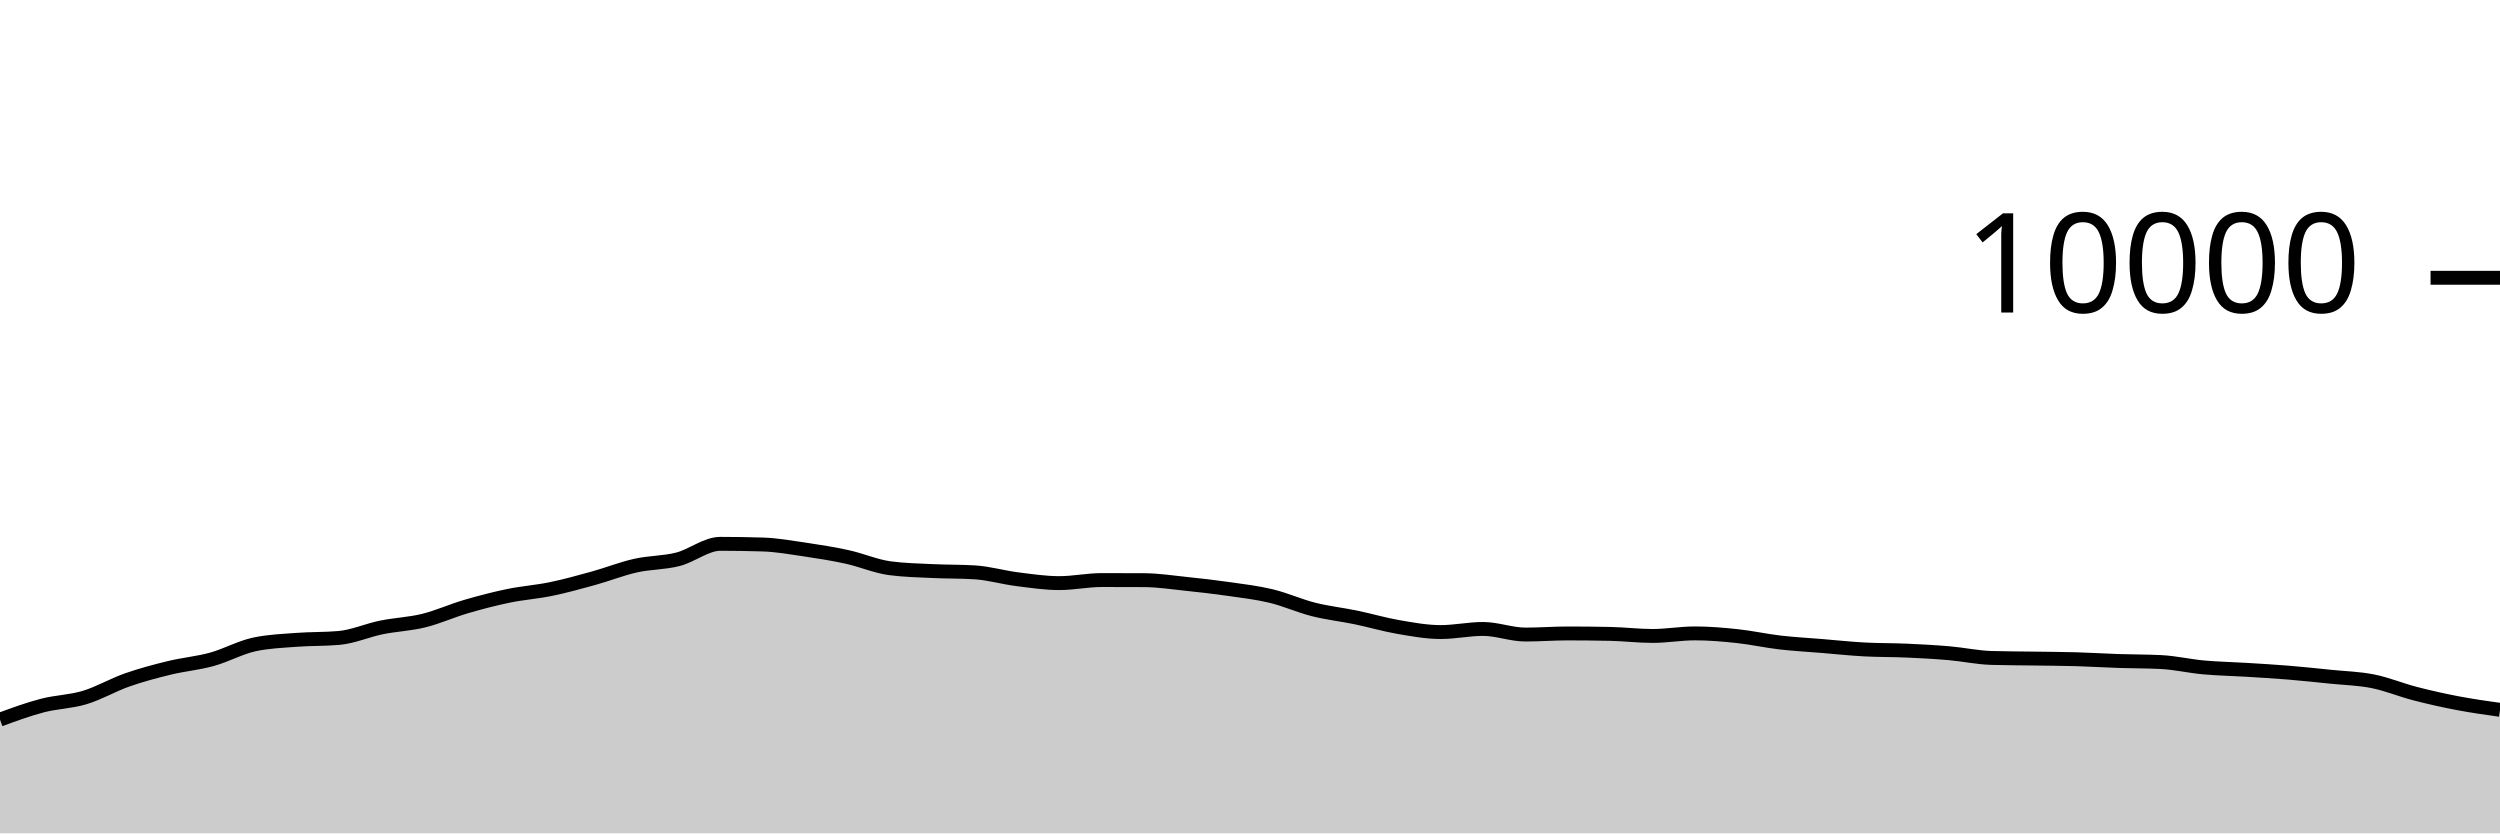
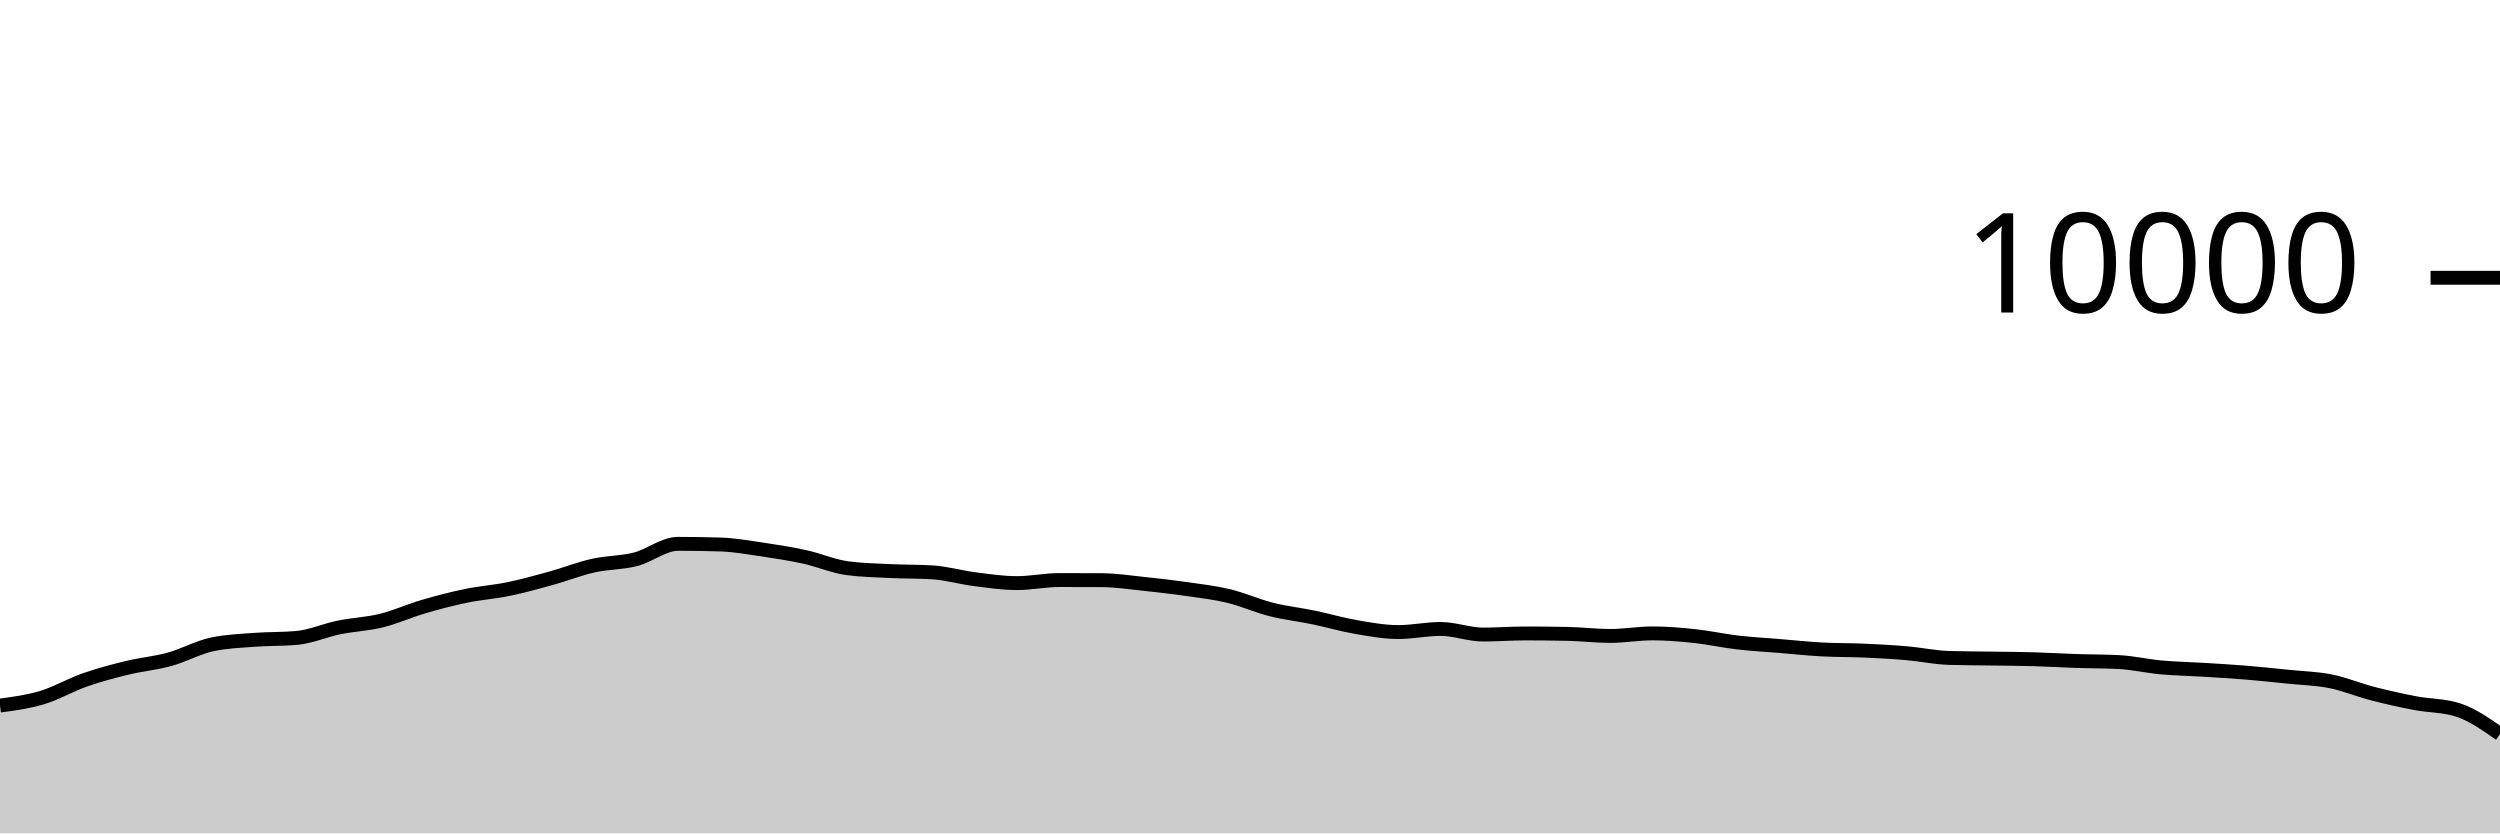
<svg xmlns="http://www.w3.org/2000/svg" viewBox="0 0 180 60">
  <g transform="translate(0,20)">
-     <path class="area" fill="rgba(0, 0, 0, 0.2)" d="M0,31.812C1.017,31.439,2.034,31.065,3.051,30.8C4.068,30.535,5.085,30.527,6.102,30.22C7.119,29.913,8.136,29.312,9.153,28.956C10.169,28.6,11.186,28.331,12.203,28.084C13.22,27.837,14.237,27.753,15.254,27.472C16.271,27.191,17.288,26.621,18.305,26.4C19.322,26.179,20.339,26.146,21.356,26.068C22.373,25.99,23.39,26.023,24.407,25.932C25.424,25.841,26.441,25.384,27.458,25.176C28.475,24.968,29.492,24.935,30.508,24.684C31.525,24.433,32.542,23.969,33.559,23.672C34.576,23.375,35.593,23.11,36.61,22.9C37.627,22.69,38.644,22.622,39.661,22.412C40.678,22.202,41.695,21.921,42.712,21.64C43.729,21.359,44.746,20.953,45.763,20.724C46.78,20.495,47.797,20.529,48.814,20.268C49.831,20.007,50.847,19.156,51.864,19.156C52.881,19.156,53.898,19.172,54.915,19.204C55.932,19.236,56.949,19.418,57.966,19.568C58.983,19.718,60,19.88,61.017,20.104C62.034,20.328,63.051,20.776,64.068,20.912C65.085,21.048,66.102,21.067,67.119,21.116C68.136,21.165,69.153,21.147,70.169,21.208C71.186,21.269,72.203,21.571,73.22,21.7C74.237,21.829,75.254,21.984,76.271,21.984C77.288,21.984,78.305,21.764,79.322,21.764C80.339,21.764,81.356,21.767,82.373,21.772C83.39,21.777,84.407,21.934,85.424,22.04C86.441,22.146,87.458,22.262,88.475,22.408C89.492,22.554,90.508,22.671,91.525,22.916C92.542,23.161,93.559,23.623,94.576,23.88C95.593,24.137,96.61,24.245,97.627,24.456C98.644,24.667,99.661,24.969,100.678,25.144C101.695,25.319,102.712,25.508,103.729,25.508C104.746,25.508,105.763,25.284,106.78,25.284C107.797,25.284,108.814,25.688,109.831,25.688C110.847,25.688,111.864,25.608,112.881,25.608C113.898,25.608,114.915,25.619,115.932,25.64C116.949,25.661,117.966,25.788,118.983,25.788C120,25.788,121.017,25.604,122.034,25.604C123.051,25.604,124.068,25.691,125.085,25.8C126.102,25.909,127.119,26.137,128.136,26.256C129.153,26.375,130.169,26.428,131.186,26.512C132.203,26.596,133.22,26.705,134.237,26.76C135.254,26.815,136.271,26.799,137.288,26.844C138.305,26.889,139.322,26.944,140.339,27.032C141.356,27.12,142.373,27.343,143.39,27.372C144.407,27.401,145.424,27.401,146.441,27.416C147.458,27.431,148.475,27.435,149.492,27.464C150.508,27.493,151.525,27.558,152.542,27.592C153.559,27.626,154.576,27.617,155.593,27.668C156.61,27.719,157.627,27.959,158.644,28.052C159.661,28.145,160.678,28.161,161.695,28.224C162.712,28.287,163.729,28.345,164.746,28.428C165.763,28.511,166.78,28.62,167.797,28.724C168.814,28.828,169.831,28.849,170.847,29.052C171.864,29.255,172.881,29.681,173.898,29.944C174.915,30.207,175.932,30.434,176.949,30.628C177.966,30.822,178.983,30.965,180,31.108L180,40C178.983,40,177.966,40,176.949,40C175.932,40,174.915,40,173.898,40C172.881,40,171.864,40,170.847,40C169.831,40,168.814,40,167.797,40C166.78,40,165.763,40,164.746,40C163.729,40,162.712,40,161.695,40C160.678,40,159.661,40,158.644,40C157.627,40,156.61,40,155.593,40C154.576,40,153.559,40,152.542,40C151.525,40,150.508,40,149.492,40C148.475,40,147.458,40,146.441,40C145.424,40,144.407,40,143.39,40C142.373,40,141.356,40,140.339,40C139.322,40,138.305,40,137.288,40C136.271,40,135.254,40,134.237,40C133.22,40,132.203,40,131.186,40C130.169,40,129.153,40,128.136,40C127.119,40,126.102,40,125.085,40C124.068,40,123.051,40,122.034,40C121.017,40,120,40,118.983,40C117.966,40,116.949,40,115.932,40C114.915,40,113.898,40,112.881,40C111.864,40,110.847,40,109.831,40C108.814,40,107.797,40,106.78,40C105.763,40,104.746,40,103.729,40C102.712,40,101.695,40,100.678,40C99.661,40,98.644,40,97.627,40C96.61,40,95.593,40,94.576,40C93.559,40,92.542,40,91.525,40C90.508,40,89.492,40,88.475,40C87.458,40,86.441,40,85.424,40C84.407,40,83.39,40,82.373,40C81.356,40,80.339,40,79.322,40C78.305,40,77.288,40,76.271,40C75.254,40,74.237,40,73.22,40C72.203,40,71.186,40,70.169,40C69.153,40,68.136,40,67.119,40C66.102,40,65.085,40,64.068,40C63.051,40,62.034,40,61.017,40C60,40,58.983,40,57.966,40C56.949,40,55.932,40,54.915,40C53.898,40,52.881,40,51.864,40C50.847,40,49.831,40,48.814,40C47.797,40,46.78,40,45.763,40C44.746,40,43.729,40,42.712,40C41.695,40,40.678,40,39.661,40C38.644,40,37.627,40,36.61,40C35.593,40,34.576,40,33.559,40C32.542,40,31.525,40,30.508,40C29.492,40,28.475,40,27.458,40C26.441,40,25.424,40,24.407,40C23.39,40,22.373,40,21.356,40C20.339,40,19.322,40,18.305,40C17.288,40,16.271,40,15.254,40C14.237,40,13.22,40,12.203,40C11.186,40,10.169,40,9.153,40C8.136,40,7.119,40,6.102,40C5.085,40,4.068,40,3.051,40C2.034,40,1.017,40,0,40Z" />
-     <path class="line" stroke="black" fill="none" d="M0,31.812C1.017,31.439,2.034,31.065,3.051,30.8C4.068,30.535,5.085,30.527,6.102,30.22C7.119,29.913,8.136,29.312,9.153,28.956C10.169,28.6,11.186,28.331,12.203,28.084C13.22,27.837,14.237,27.753,15.254,27.472C16.271,27.191,17.288,26.621,18.305,26.4C19.322,26.179,20.339,26.146,21.356,26.068C22.373,25.99,23.39,26.023,24.407,25.932C25.424,25.841,26.441,25.384,27.458,25.176C28.475,24.968,29.492,24.935,30.508,24.684C31.525,24.433,32.542,23.969,33.559,23.672C34.576,23.375,35.593,23.11,36.61,22.9C37.627,22.69,38.644,22.622,39.661,22.412C40.678,22.202,41.695,21.921,42.712,21.64C43.729,21.359,44.746,20.953,45.763,20.724C46.78,20.495,47.797,20.529,48.814,20.268C49.831,20.007,50.847,19.156,51.864,19.156C52.881,19.156,53.898,19.172,54.915,19.204C55.932,19.236,56.949,19.418,57.966,19.568C58.983,19.718,60,19.88,61.017,20.104C62.034,20.328,63.051,20.776,64.068,20.912C65.085,21.048,66.102,21.067,67.119,21.116C68.136,21.165,69.153,21.147,70.169,21.208C71.186,21.269,72.203,21.571,73.22,21.7C74.237,21.829,75.254,21.984,76.271,21.984C77.288,21.984,78.305,21.764,79.322,21.764C80.339,21.764,81.356,21.767,82.373,21.772C83.39,21.777,84.407,21.934,85.424,22.04C86.441,22.146,87.458,22.262,88.475,22.408C89.492,22.554,90.508,22.671,91.525,22.916C92.542,23.161,93.559,23.623,94.576,23.88C95.593,24.137,96.61,24.245,97.627,24.456C98.644,24.667,99.661,24.969,100.678,25.144C101.695,25.319,102.712,25.508,103.729,25.508C104.746,25.508,105.763,25.284,106.78,25.284C107.797,25.284,108.814,25.688,109.831,25.688C110.847,25.688,111.864,25.608,112.881,25.608C113.898,25.608,114.915,25.619,115.932,25.64C116.949,25.661,117.966,25.788,118.983,25.788C120,25.788,121.017,25.604,122.034,25.604C123.051,25.604,124.068,25.691,125.085,25.8C126.102,25.909,127.119,26.137,128.136,26.256C129.153,26.375,130.169,26.428,131.186,26.512C132.203,26.596,133.22,26.705,134.237,26.76C135.254,26.815,136.271,26.799,137.288,26.844C138.305,26.889,139.322,26.944,140.339,27.032C141.356,27.12,142.373,27.343,143.39,27.372C144.407,27.401,145.424,27.401,146.441,27.416C147.458,27.431,148.475,27.435,149.492,27.464C150.508,27.493,151.525,27.558,152.542,27.592C153.559,27.626,154.576,27.617,155.593,27.668C156.61,27.719,157.627,27.959,158.644,28.052C159.661,28.145,160.678,28.161,161.695,28.224C162.712,28.287,163.729,28.345,164.746,28.428C165.763,28.511,166.78,28.62,167.797,28.724C168.814,28.828,169.831,28.849,170.847,29.052C171.864,29.255,172.881,29.681,173.898,29.944C174.915,30.207,175.932,30.434,176.949,30.628C177.966,30.822,178.983,30.965,180,31.108" />
+     <path class="area" fill="rgba(0, 0, 0, 0.2)" d="M0,30.8C1.017,30.664,2.034,30.527,3.051,30.22C4.068,29.913,5.085,29.312,6.102,28.956C7.119,28.6,8.136,28.331,9.153,28.084C10.169,27.837,11.186,27.753,12.203,27.472C13.22,27.191,14.237,26.621,15.254,26.4C16.271,26.179,17.288,26.146,18.305,26.068C19.322,25.99,20.339,26.023,21.356,25.932C22.373,25.841,23.39,25.384,24.407,25.176C25.424,24.968,26.441,24.935,27.458,24.684C28.475,24.433,29.492,23.969,30.508,23.672C31.525,23.375,32.542,23.11,33.559,22.9C34.576,22.69,35.593,22.622,36.61,22.412C37.627,22.202,38.644,21.921,39.661,21.64C40.678,21.359,41.695,20.953,42.712,20.724C43.729,20.495,44.746,20.529,45.763,20.268C46.78,20.007,47.797,19.156,48.814,19.156C49.831,19.156,50.847,19.172,51.864,19.204C52.881,19.236,53.898,19.418,54.915,19.568C55.932,19.718,56.949,19.88,57.966,20.104C58.983,20.328,60,20.776,61.017,20.912C62.034,21.048,63.051,21.067,64.068,21.116C65.085,21.165,66.102,21.147,67.119,21.208C68.136,21.269,69.153,21.571,70.169,21.7C71.186,21.829,72.203,21.984,73.22,21.984C74.237,21.984,75.254,21.764,76.271,21.764C77.288,21.764,78.305,21.767,79.322,21.772C80.339,21.777,81.356,21.934,82.373,22.04C83.39,22.146,84.407,22.262,85.424,22.408C86.441,22.554,87.458,22.671,88.475,22.916C89.492,23.161,90.508,23.623,91.525,23.88C92.542,24.137,93.559,24.245,94.576,24.456C95.593,24.667,96.61,24.969,97.627,25.144C98.644,25.319,99.661,25.508,100.678,25.508C101.695,25.508,102.712,25.284,103.729,25.284C104.746,25.284,105.763,25.688,106.78,25.688C107.797,25.688,108.814,25.608,109.831,25.608C110.847,25.608,111.864,25.619,112.881,25.64C113.898,25.661,114.915,25.788,115.932,25.788C116.949,25.788,117.966,25.604,118.983,25.604C120,25.604,121.017,25.691,122.034,25.8C123.051,25.909,124.068,26.137,125.085,26.256C126.102,26.375,127.119,26.428,128.136,26.512C129.153,26.596,130.169,26.705,131.186,26.76C132.203,26.815,133.22,26.799,134.237,26.844C135.254,26.889,136.271,26.944,137.288,27.032C138.305,27.12,139.322,27.343,140.339,27.372C141.356,27.401,142.373,27.401,143.39,27.416C144.407,27.431,145.424,27.435,146.441,27.464C147.458,27.493,148.475,27.558,149.492,27.592C150.508,27.626,151.525,27.617,152.542,27.668C153.559,27.719,154.576,27.959,155.593,28.052C156.61,28.145,157.627,28.161,158.644,28.224C159.661,28.287,160.678,28.345,161.695,28.428C162.712,28.511,163.729,28.62,164.746,28.724C165.763,28.828,166.78,28.849,167.797,29.052C168.814,29.255,169.831,29.681,170.847,29.944C171.864,30.207,172.881,30.434,173.898,30.628C174.915,30.822,175.932,30.788,176.949,31.108C177.966,31.428,178.983,32.14,180,32.852L180,40C178.983,40,177.966,40,176.949,40C175.932,40,174.915,40,173.898,40C172.881,40,171.864,40,170.847,40C169.831,40,168.814,40,167.797,40C166.78,40,165.763,40,164.746,40C163.729,40,162.712,40,161.695,40C160.678,40,159.661,40,158.644,40C157.627,40,156.61,40,155.593,40C154.576,40,153.559,40,152.542,40C151.525,40,150.508,40,149.492,40C148.475,40,147.458,40,146.441,40C145.424,40,144.407,40,143.39,40C142.373,40,141.356,40,140.339,40C139.322,40,138.305,40,137.288,40C136.271,40,135.254,40,134.237,40C133.22,40,132.203,40,131.186,40C130.169,40,129.153,40,128.136,40C127.119,40,126.102,40,125.085,40C124.068,40,123.051,40,122.034,40C121.017,40,120,40,118.983,40C117.966,40,116.949,40,115.932,40C114.915,40,113.898,40,112.881,40C111.864,40,110.847,40,109.831,40C108.814,40,107.797,40,106.78,40C105.763,40,104.746,40,103.729,40C102.712,40,101.695,40,100.678,40C99.661,40,98.644,40,97.627,40C96.61,40,95.593,40,94.576,40C93.559,40,92.542,40,91.525,40C90.508,40,89.492,40,88.475,40C87.458,40,86.441,40,85.424,40C84.407,40,83.39,40,82.373,40C81.356,40,80.339,40,79.322,40C78.305,40,77.288,40,76.271,40C75.254,40,74.237,40,73.22,40C72.203,40,71.186,40,70.169,40C69.153,40,68.136,40,67.119,40C66.102,40,65.085,40,64.068,40C63.051,40,62.034,40,61.017,40C60,40,58.983,40,57.966,40C56.949,40,55.932,40,54.915,40C53.898,40,52.881,40,51.864,40C50.847,40,49.831,40,48.814,40C47.797,40,46.78,40,45.763,40C44.746,40,43.729,40,42.712,40C41.695,40,40.678,40,39.661,40C38.644,40,37.627,40,36.61,40C35.593,40,34.576,40,33.559,40C32.542,40,31.525,40,30.508,40C29.492,40,28.475,40,27.458,40C26.441,40,25.424,40,24.407,40C23.39,40,22.373,40,21.356,40C20.339,40,19.322,40,18.305,40C17.288,40,16.271,40,15.254,40C14.237,40,13.22,40,12.203,40C11.186,40,10.169,40,9.153,40C8.136,40,7.119,40,6.102,40C5.085,40,4.068,40,3.051,40C2.034,40,1.017,40,0,40Z" />
+     <path class="line" stroke="black" fill="none" d="M0,30.8C1.017,30.664,2.034,30.527,3.051,30.22C4.068,29.913,5.085,29.312,6.102,28.956C7.119,28.6,8.136,28.331,9.153,28.084C10.169,27.837,11.186,27.753,12.203,27.472C13.22,27.191,14.237,26.621,15.254,26.4C16.271,26.179,17.288,26.146,18.305,26.068C19.322,25.99,20.339,26.023,21.356,25.932C22.373,25.841,23.39,25.384,24.407,25.176C25.424,24.968,26.441,24.935,27.458,24.684C28.475,24.433,29.492,23.969,30.508,23.672C31.525,23.375,32.542,23.11,33.559,22.9C34.576,22.69,35.593,22.622,36.61,22.412C37.627,22.202,38.644,21.921,39.661,21.64C40.678,21.359,41.695,20.953,42.712,20.724C43.729,20.495,44.746,20.529,45.763,20.268C46.78,20.007,47.797,19.156,48.814,19.156C49.831,19.156,50.847,19.172,51.864,19.204C52.881,19.236,53.898,19.418,54.915,19.568C55.932,19.718,56.949,19.88,57.966,20.104C58.983,20.328,60,20.776,61.017,20.912C62.034,21.048,63.051,21.067,64.068,21.116C65.085,21.165,66.102,21.147,67.119,21.208C68.136,21.269,69.153,21.571,70.169,21.7C71.186,21.829,72.203,21.984,73.22,21.984C74.237,21.984,75.254,21.764,76.271,21.764C77.288,21.764,78.305,21.767,79.322,21.772C80.339,21.777,81.356,21.934,82.373,22.04C83.39,22.146,84.407,22.262,85.424,22.408C86.441,22.554,87.458,22.671,88.475,22.916C89.492,23.161,90.508,23.623,91.525,23.88C92.542,24.137,93.559,24.245,94.576,24.456C95.593,24.667,96.61,24.969,97.627,25.144C98.644,25.319,99.661,25.508,100.678,25.508C101.695,25.508,102.712,25.284,103.729,25.284C104.746,25.284,105.763,25.688,106.78,25.688C107.797,25.688,108.814,25.608,109.831,25.608C110.847,25.608,111.864,25.619,112.881,25.64C113.898,25.661,114.915,25.788,115.932,25.788C116.949,25.788,117.966,25.604,118.983,25.604C120,25.604,121.017,25.691,122.034,25.8C123.051,25.909,124.068,26.137,125.085,26.256C126.102,26.375,127.119,26.428,128.136,26.512C129.153,26.596,130.169,26.705,131.186,26.76C132.203,26.815,133.22,26.799,134.237,26.844C135.254,26.889,136.271,26.944,137.288,27.032C138.305,27.12,139.322,27.343,140.339,27.372C141.356,27.401,142.373,27.401,143.39,27.416C144.407,27.431,145.424,27.435,146.441,27.464C147.458,27.493,148.475,27.558,149.492,27.592C150.508,27.626,151.525,27.617,152.542,27.668C153.559,27.719,154.576,27.959,155.593,28.052C156.61,28.145,157.627,28.161,158.644,28.224C159.661,28.287,160.678,28.345,161.695,28.428C162.712,28.511,163.729,28.62,164.746,28.724C165.763,28.828,166.78,28.849,167.797,29.052C168.814,29.255,169.831,29.681,170.847,29.944C171.864,30.207,172.881,30.434,173.898,30.628C174.915,30.822,175.932,30.788,176.949,31.108C177.966,31.428,178.983,32.14,180,32.852" />
    <path class="axis-ceiling" stroke-width="1" stroke="black" fill="none" d="M175,0L180,0" />
    <text class="axis-ceiling-label" font-family="sans-serif" text-anchor="end" font-size="10px" x="170" y="2.5">10000</text>
  </g>
</svg>
